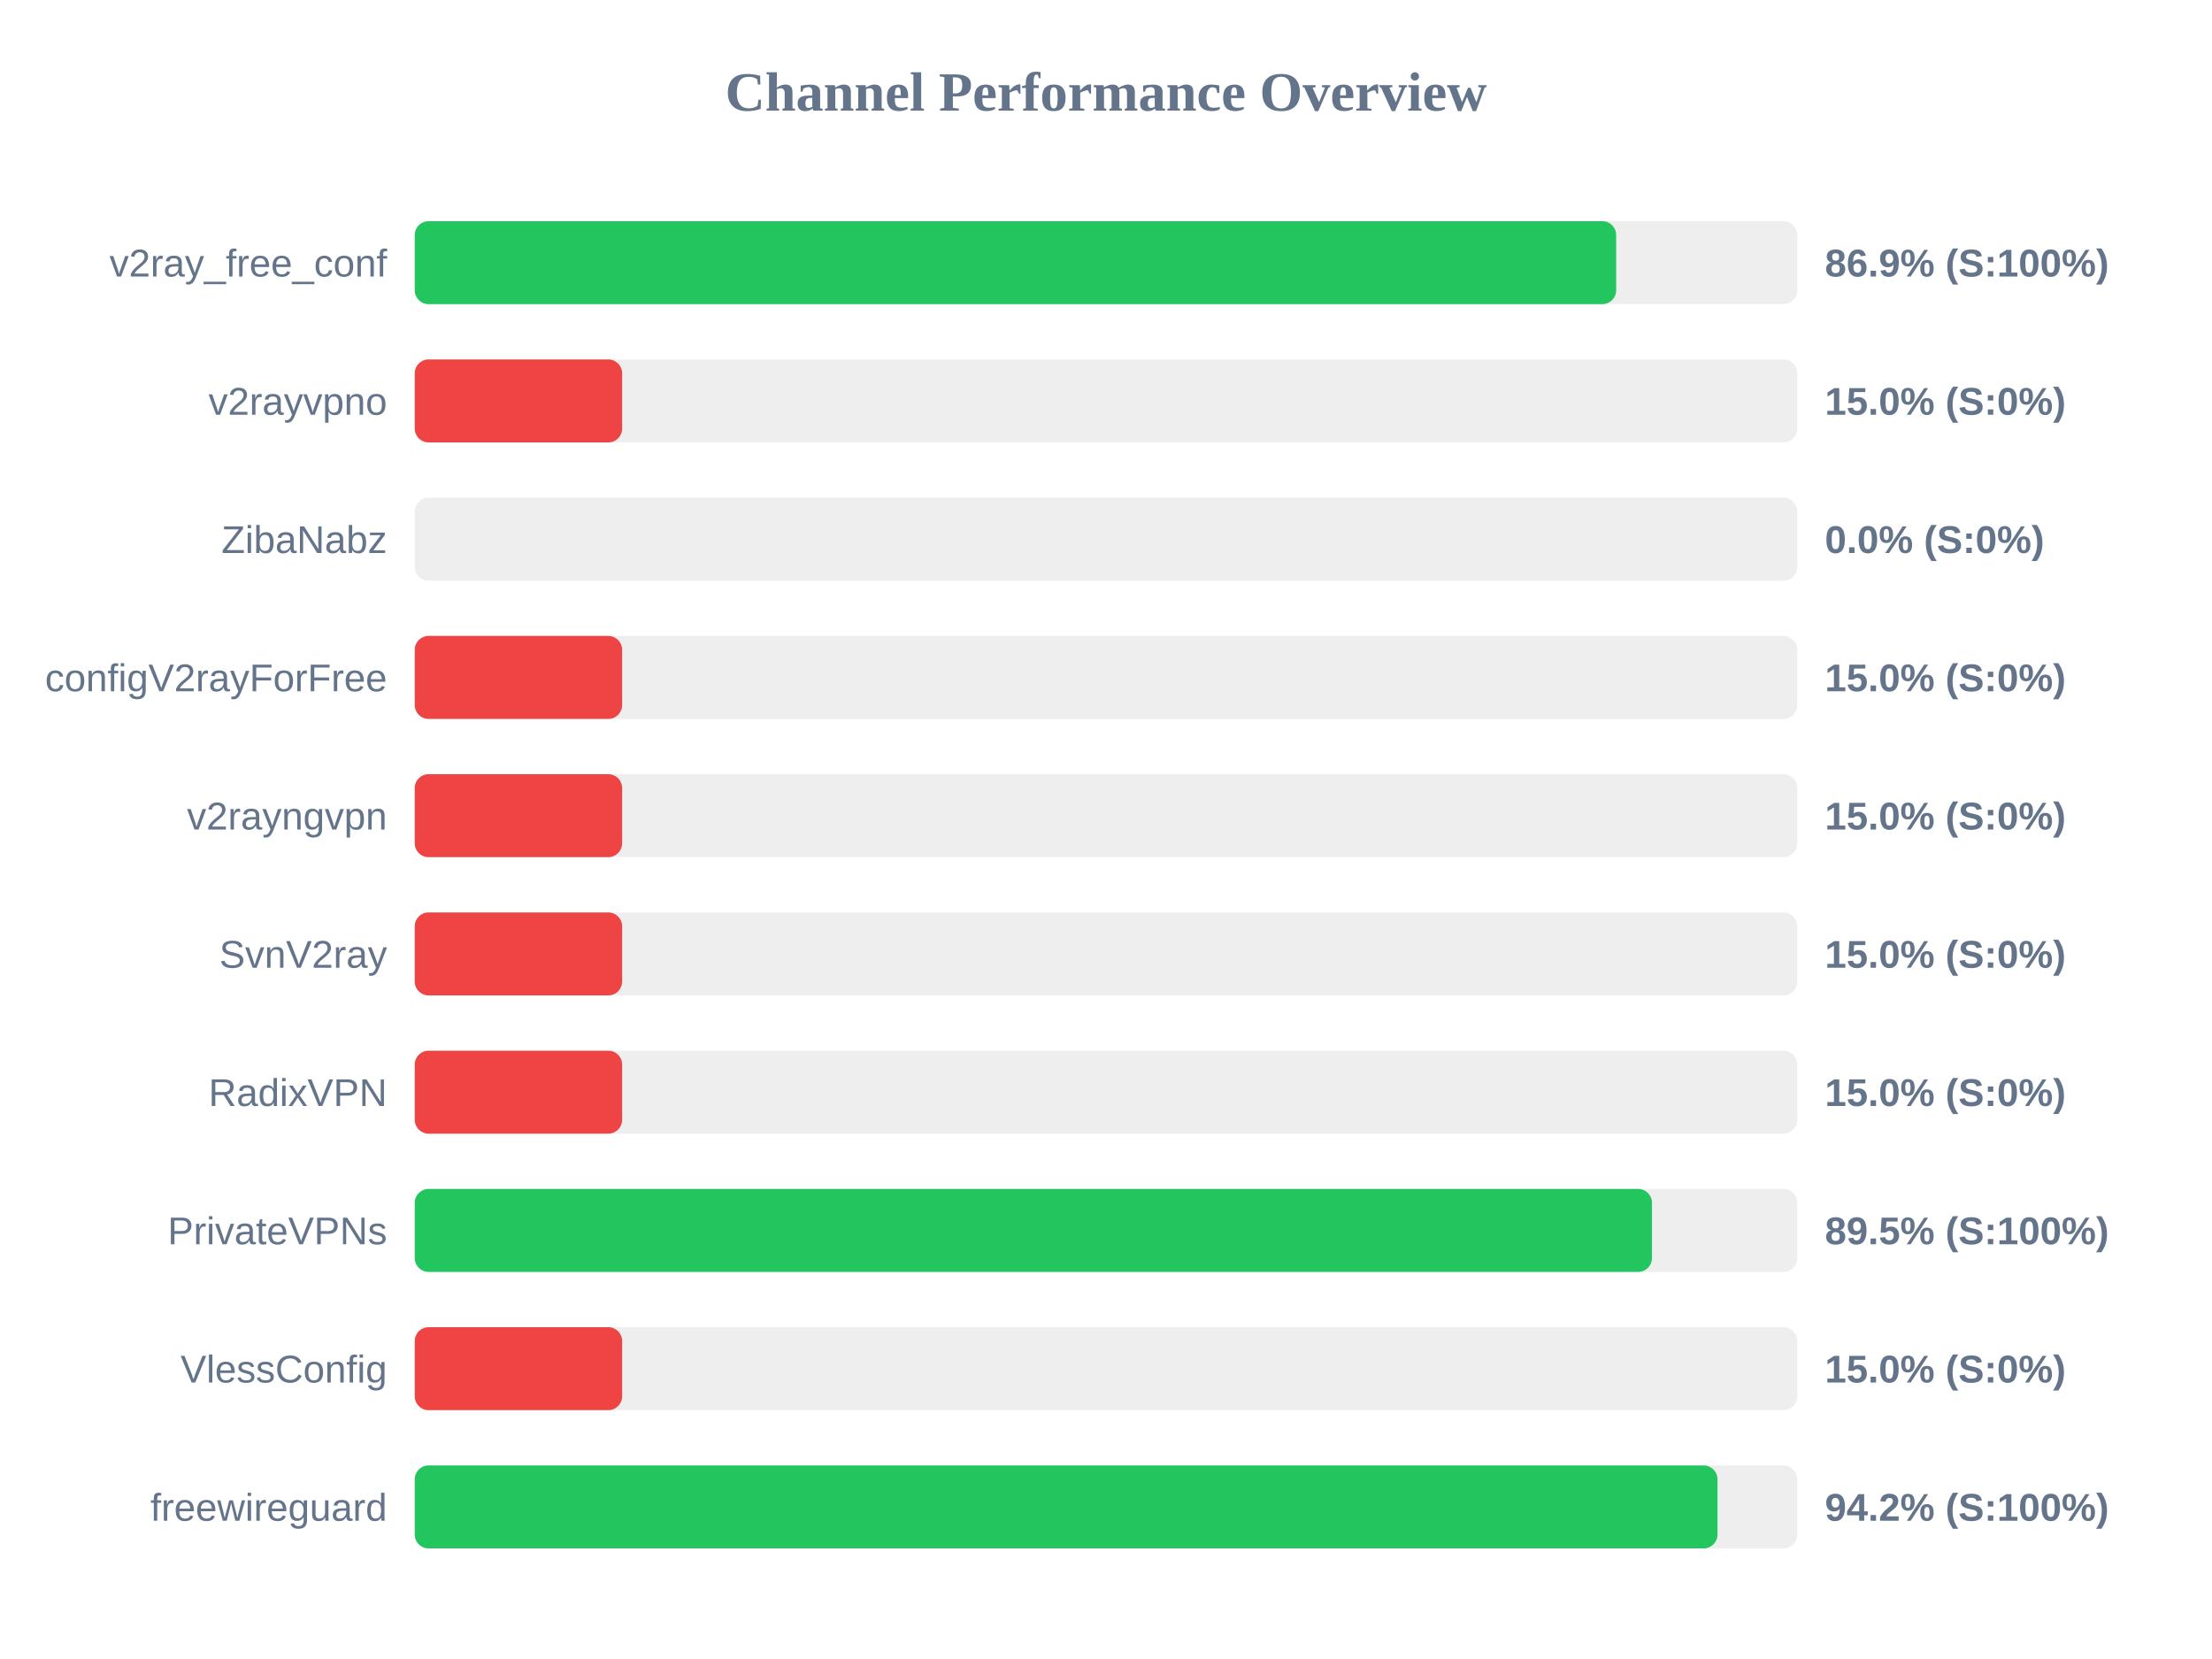
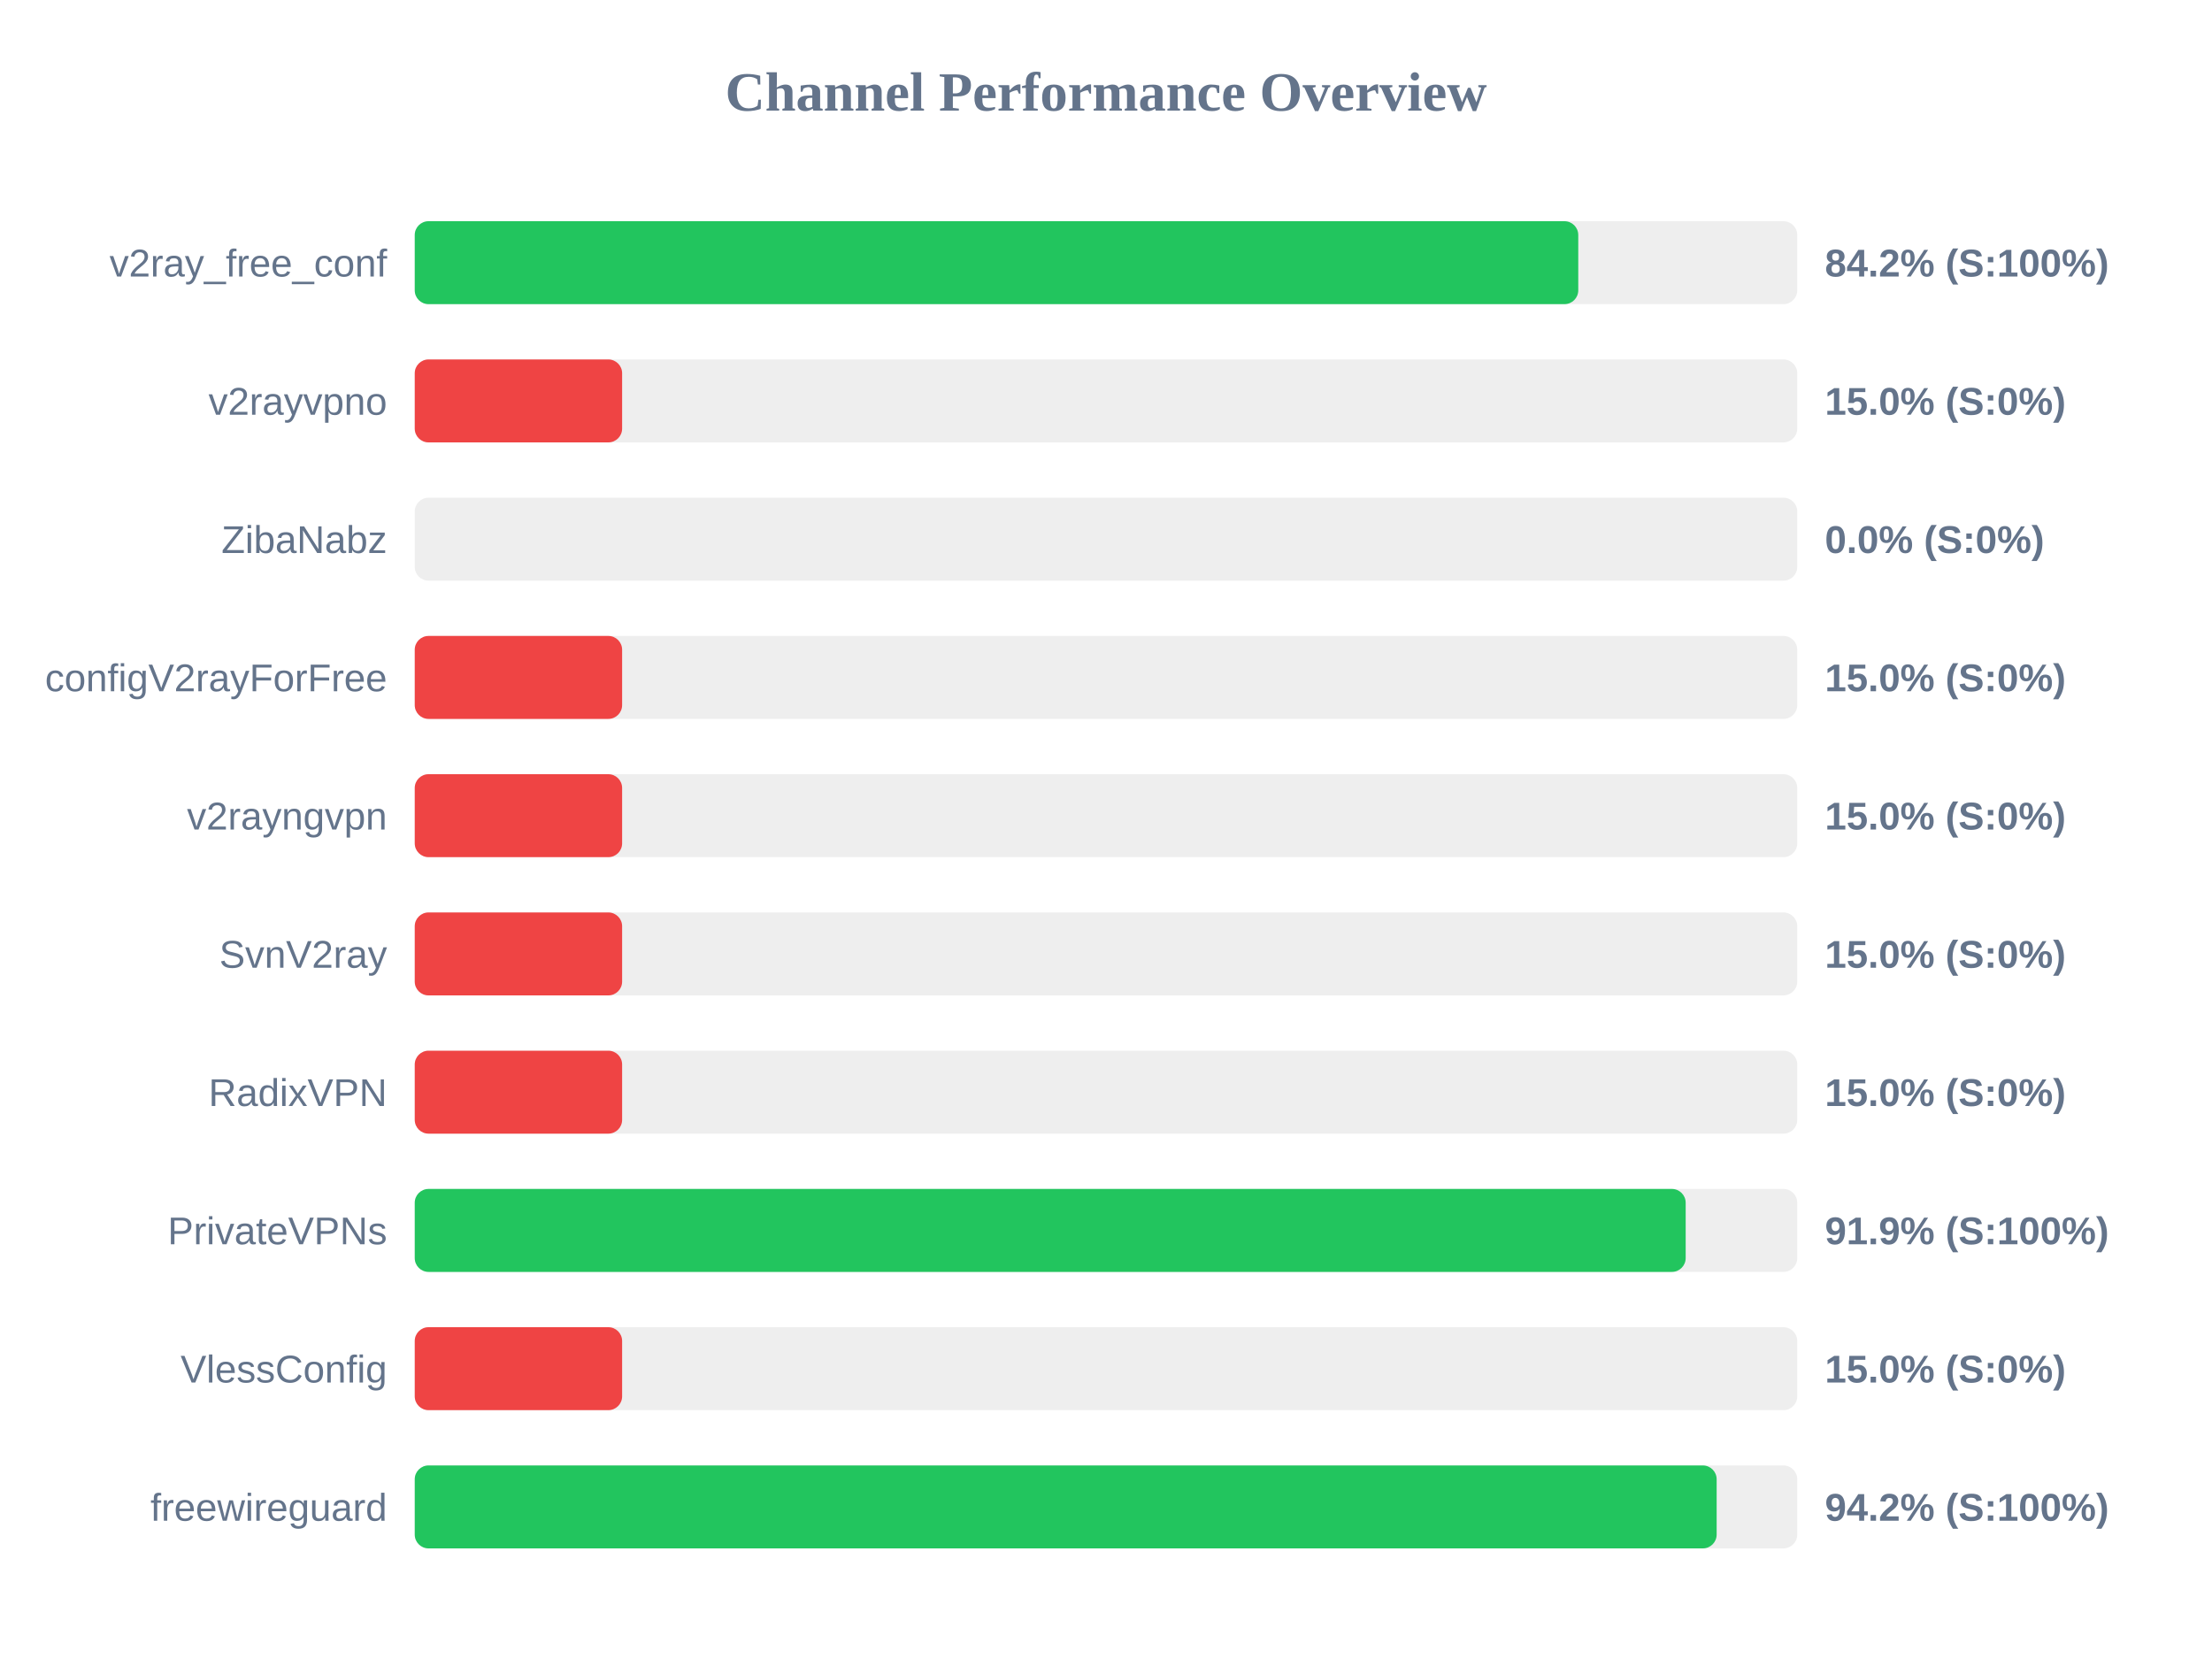
<svg xmlns="http://www.w3.org/2000/svg" width="800" height="600" version="1.1">
  <style>
        .row { font: 14px Arial; fill: #64748b; }
        .score { font: bold 14px Arial; fill: #64748b; }
    </style>
  <text x="400" y="40" text-anchor="middle" font-size="20px" font-weight="bold" fill="#64748b">Channel Performance Overview</text>
  <rect x="150" y="80" width="500" height="30" fill="#eee" rx="5" />
-   <rect x="150" y="80" width="434.5" height="30" fill="#22c55e" rx="5" />
+   <rect x="150" y="80" width="420.8" height="30" fill="#22c55e" rx="5" />
  <text x="140" y="100" text-anchor="end" class="row">v2ray_free_conf</text>
-   <text x="660" y="100" text-anchor="start" class="score">86.9% (S:100%)</text>
+   <text x="660" y="100" text-anchor="start" class="score">84.2% (S:100%)</text>
  <rect x="150" y="130" width="500" height="30" fill="#eee" rx="5" />
  <rect x="150" y="130" width="75.0" height="30" fill="#ef4444" rx="5" />
  <text x="140" y="150" text-anchor="end" class="row">v2rayvpno</text>
  <text x="660" y="150" text-anchor="start" class="score">15.0% (S:0%)</text>
  <rect x="150" y="180" width="500" height="30" fill="#eee" rx="5" />
  <rect x="150" y="180" width="0.0" height="30" fill="#ef4444" rx="5" />
  <text x="140" y="200" text-anchor="end" class="row">ZibaNabz</text>
  <text x="660" y="200" text-anchor="start" class="score">0.0% (S:0%)</text>
  <rect x="150" y="230" width="500" height="30" fill="#eee" rx="5" />
  <rect x="150" y="230" width="75.0" height="30" fill="#ef4444" rx="5" />
  <text x="140" y="250" text-anchor="end" class="row">configV2rayForFree</text>
  <text x="660" y="250" text-anchor="start" class="score">15.0% (S:0%)</text>
  <rect x="150" y="280" width="500" height="30" fill="#eee" rx="5" />
  <rect x="150" y="280" width="75.0" height="30" fill="#ef4444" rx="5" />
  <text x="140" y="300" text-anchor="end" class="row">v2rayngvpn</text>
  <text x="660" y="300" text-anchor="start" class="score">15.0% (S:0%)</text>
  <rect x="150" y="330" width="500" height="30" fill="#eee" rx="5" />
  <rect x="150" y="330" width="75.0" height="30" fill="#ef4444" rx="5" />
  <text x="140" y="350" text-anchor="end" class="row">SvnV2ray</text>
  <text x="660" y="350" text-anchor="start" class="score">15.0% (S:0%)</text>
  <rect x="150" y="380" width="500" height="30" fill="#eee" rx="5" />
  <rect x="150" y="380" width="75.0" height="30" fill="#ef4444" rx="5" />
  <text x="140" y="400" text-anchor="end" class="row">RadixVPN</text>
  <text x="660" y="400" text-anchor="start" class="score">15.0% (S:0%)</text>
  <rect x="150" y="430" width="500" height="30" fill="#eee" rx="5" />
-   <rect x="150" y="430" width="447.45" height="30" fill="#22c55e" rx="5" />
+   <rect x="150" y="430" width="459.65" height="30" fill="#22c55e" rx="5" />
  <text x="140" y="450" text-anchor="end" class="row">PrivateVPNs</text>
-   <text x="660" y="450" text-anchor="start" class="score">89.5% (S:100%)</text>
+   <text x="660" y="450" text-anchor="start" class="score">91.9% (S:100%)</text>
  <rect x="150" y="480" width="500" height="30" fill="#eee" rx="5" />
  <rect x="150" y="480" width="75.0" height="30" fill="#ef4444" rx="5" />
  <text x="140" y="500" text-anchor="end" class="row">VlessConfig</text>
  <text x="660" y="500" text-anchor="start" class="score">15.0% (S:0%)</text>
  <rect x="150" y="530" width="500" height="30" fill="#eee" rx="5" />
-   <rect x="150" y="530" width="471.15" height="30" fill="#22c55e" rx="5" />
+   <rect x="150" y="530" width="470.85" height="30" fill="#22c55e" rx="5" />
  <text x="140" y="550" text-anchor="end" class="row">freewireguard</text>
  <text x="660" y="550" text-anchor="start" class="score">94.2% (S:100%)</text>
</svg>
